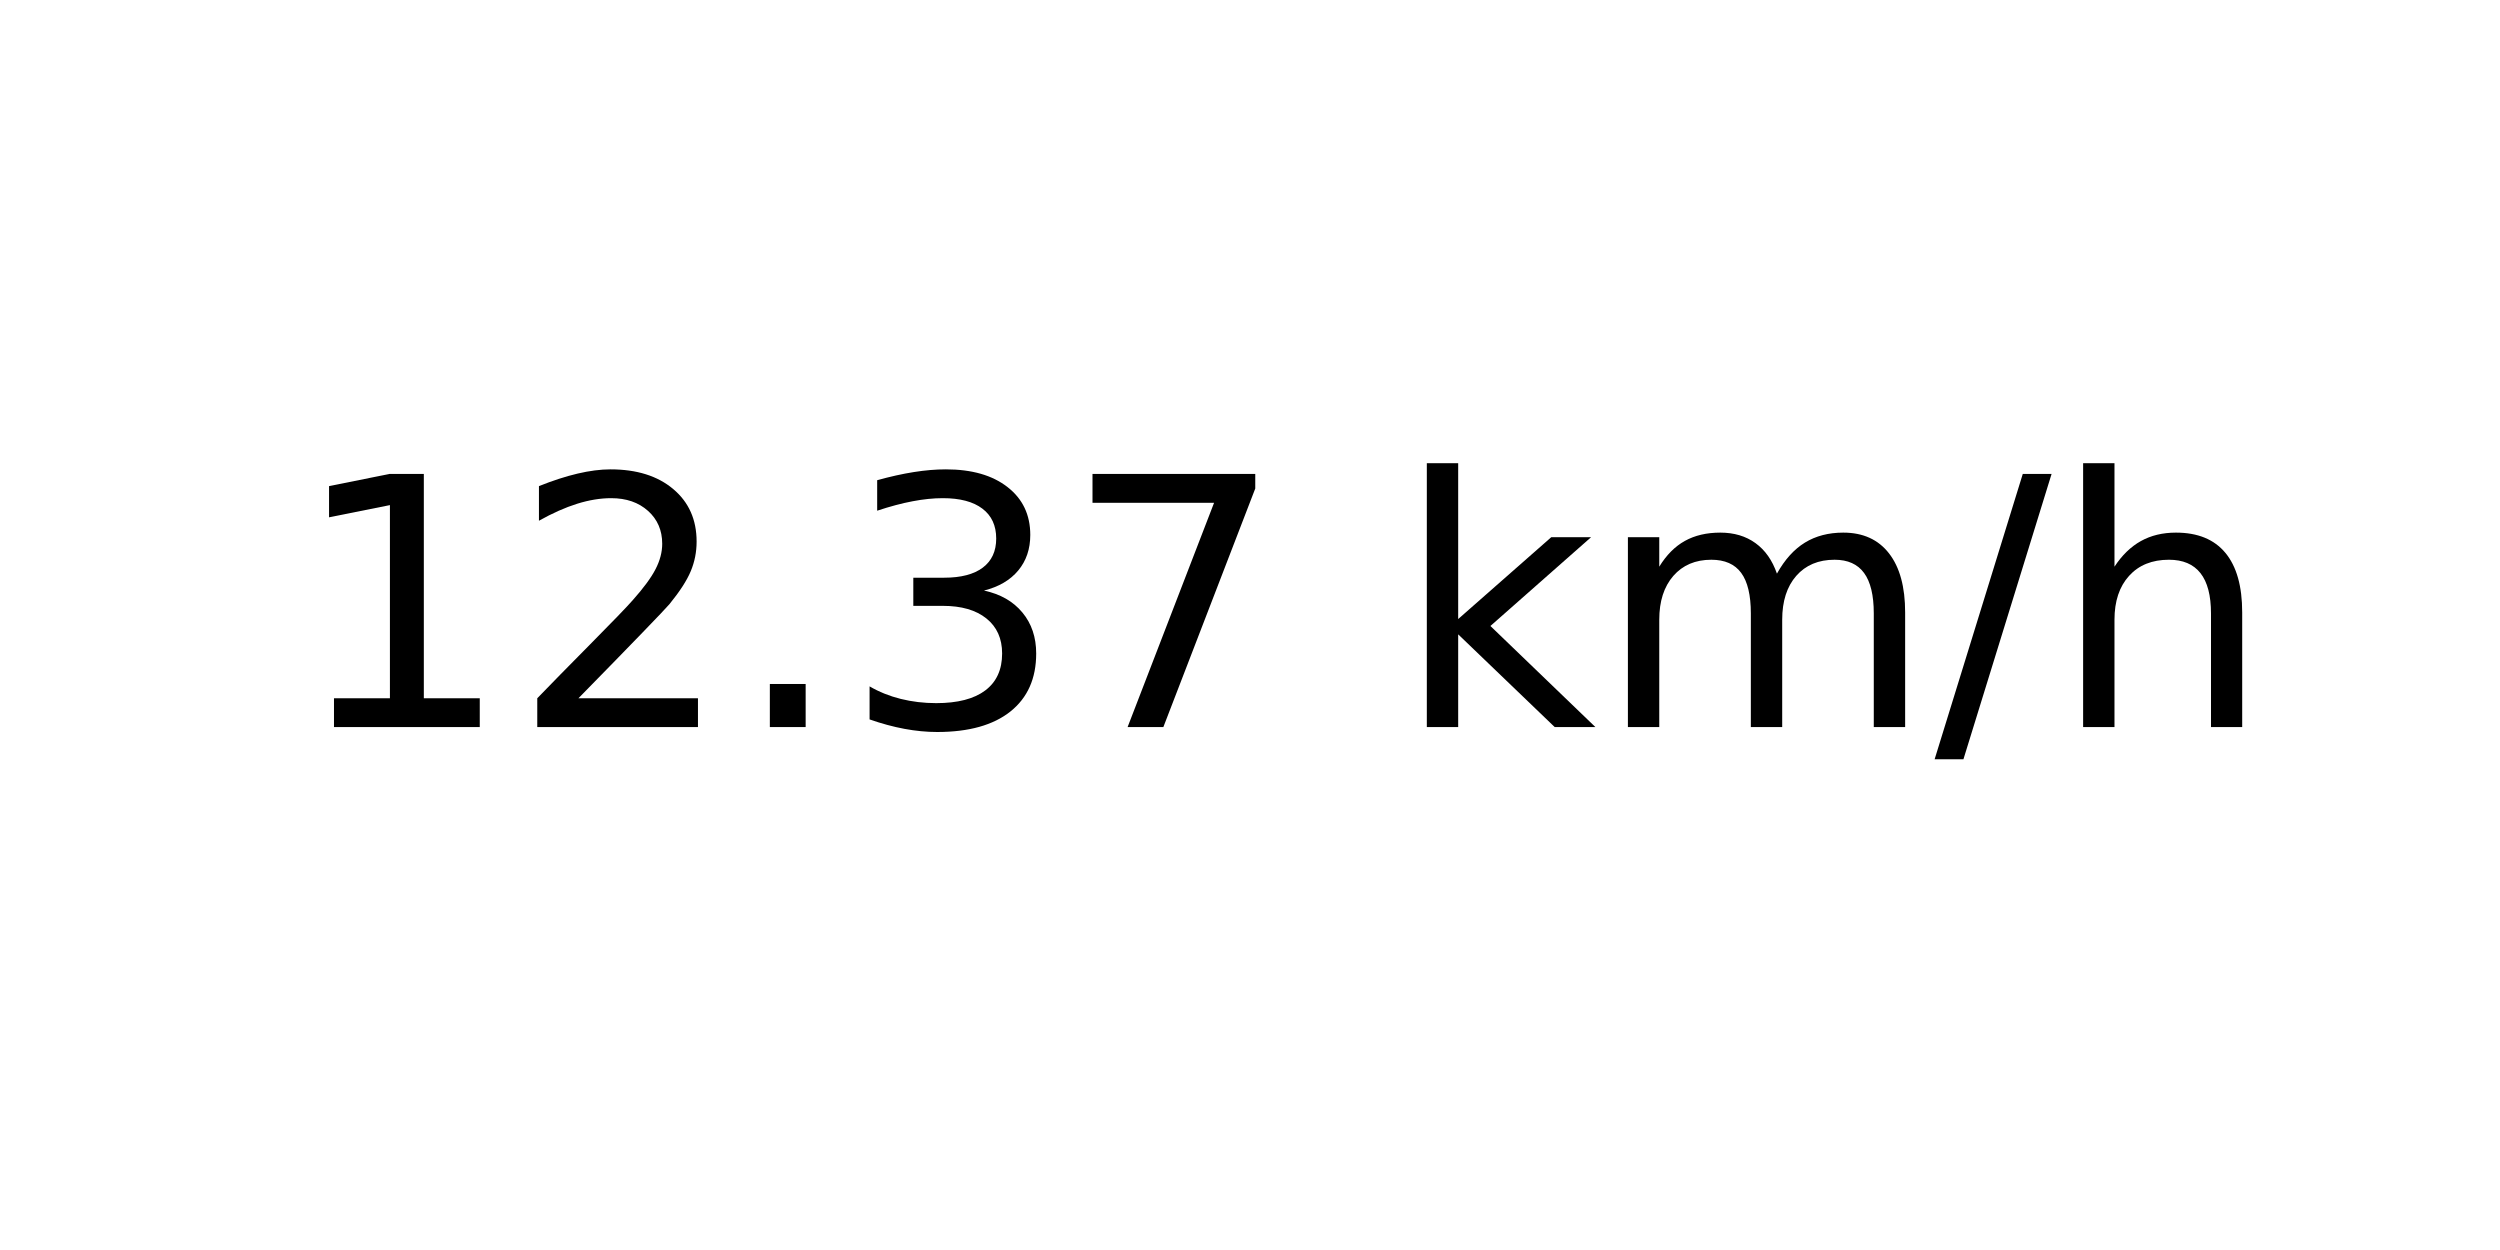
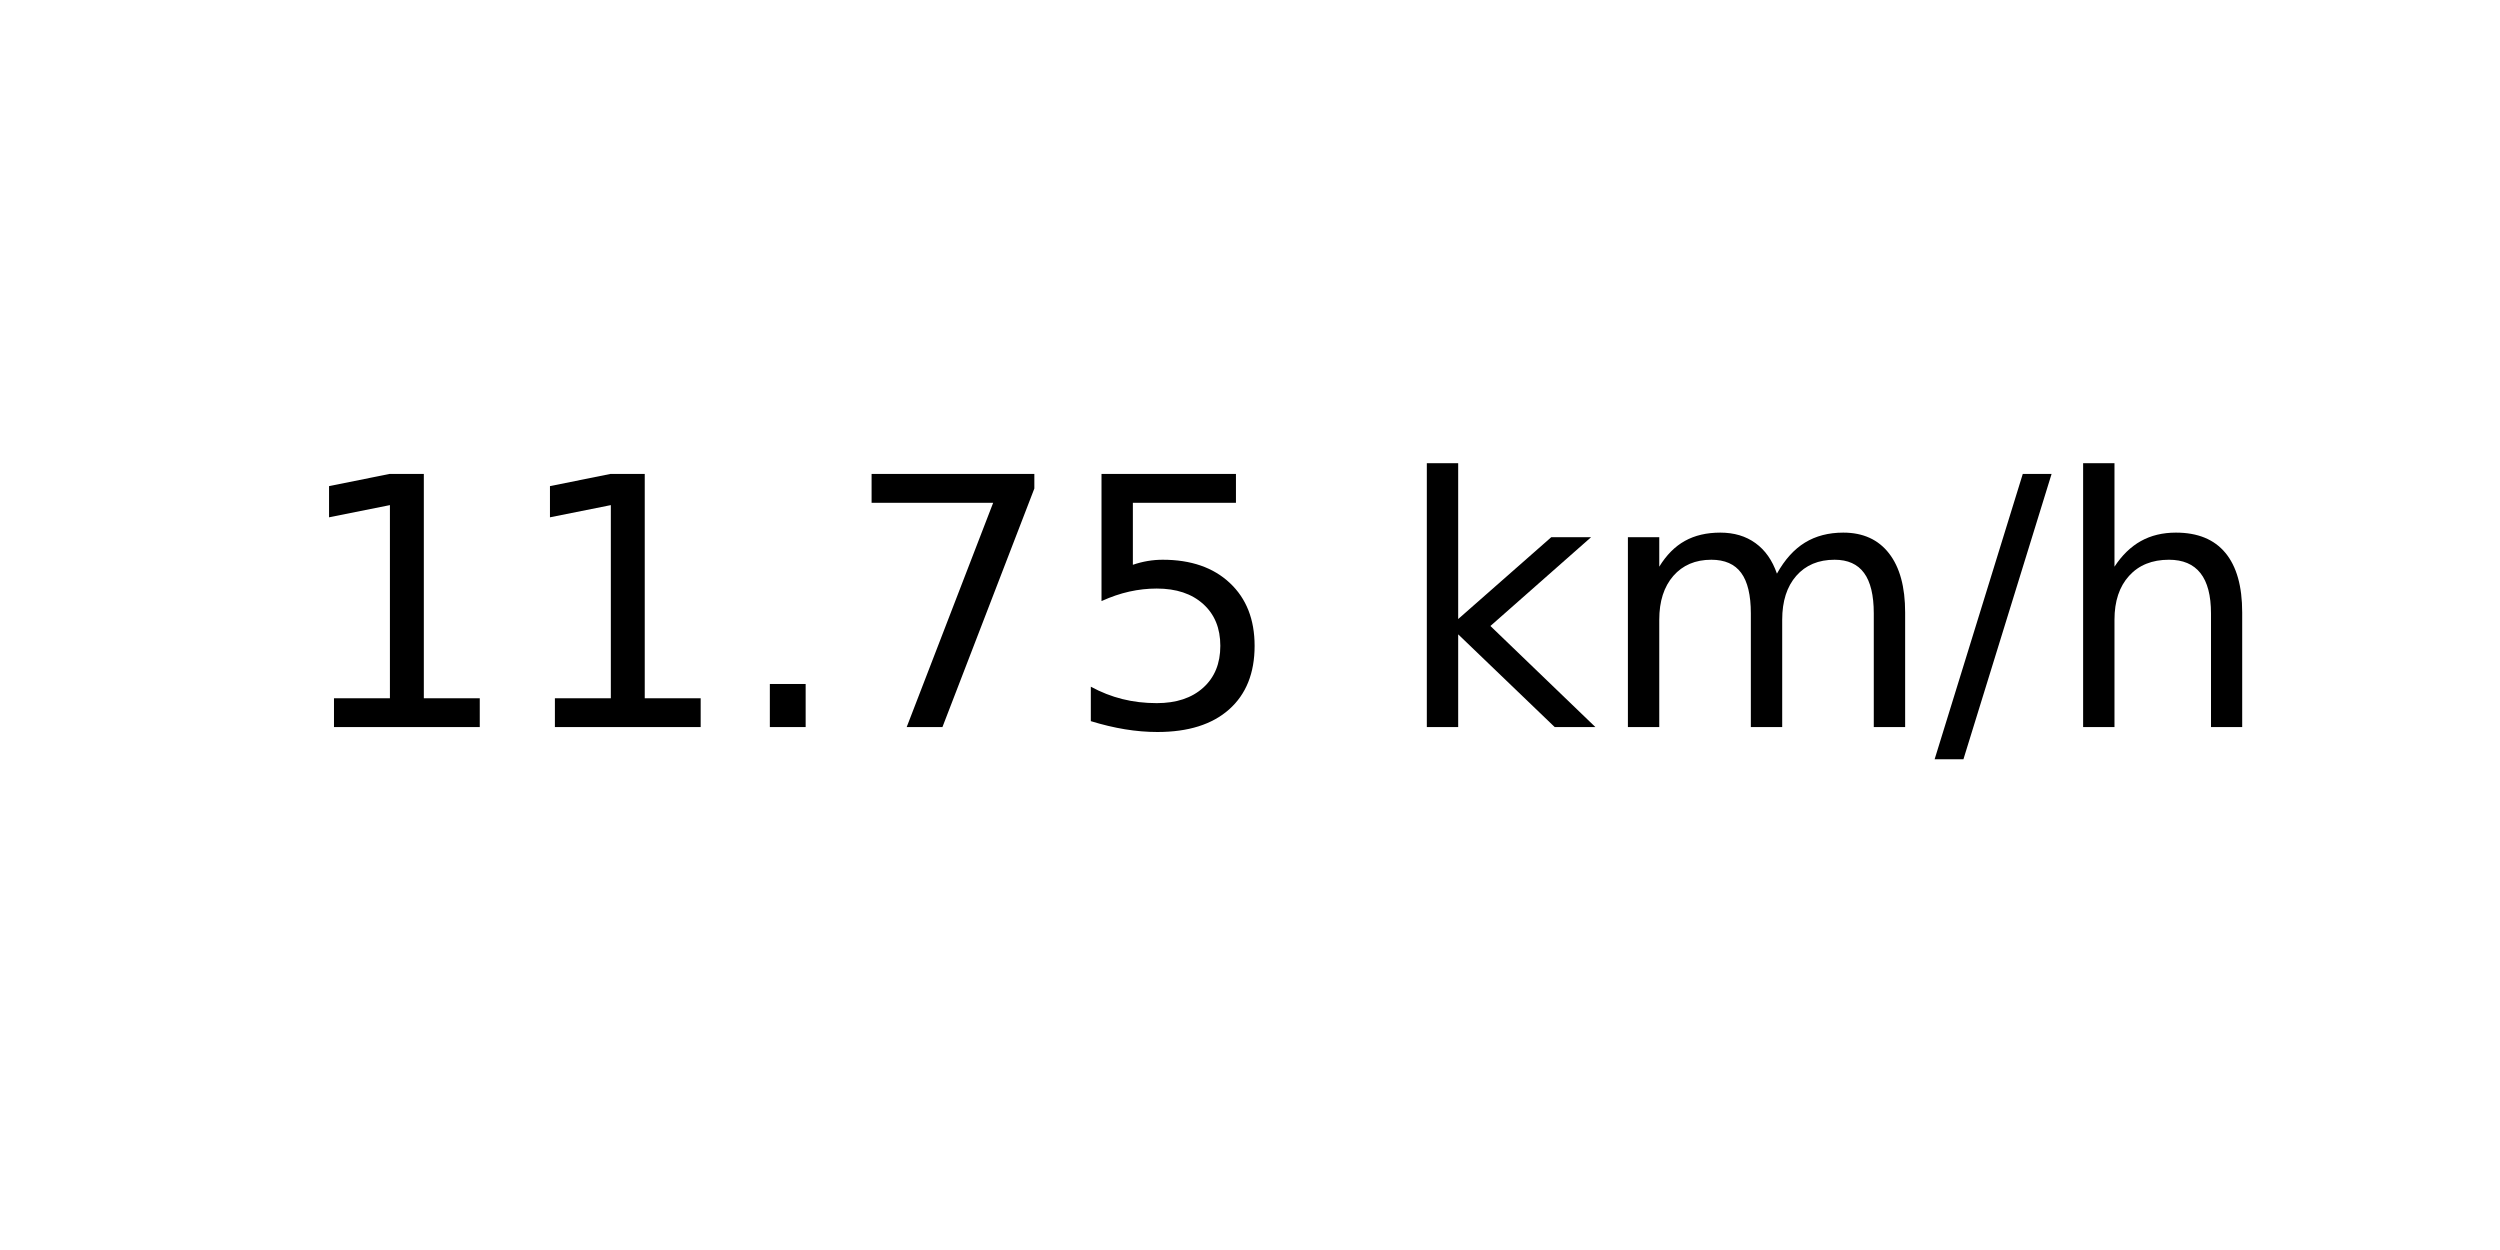
<svg xmlns="http://www.w3.org/2000/svg" xmlns:xlink="http://www.w3.org/1999/xlink" width="72pt" height="36pt" viewBox="0 0 72 36" version="1.1">
  <defs>
    <style type="text/css">*{stroke-linejoin: round; stroke-linecap: butt}</style>
  </defs>
  <g id="figure_1">
    <g id="axes_1">
      <g id="text_1">
        <g transform="translate(8.378125 20.93937) scale(0.1 -0.1)">
          <defs>
            <path id="DejaVuSans-31" d="M 794 531  L 1825 531  L 1825 4091  L 703 3866  L 703 4441  L 1819 4666  L 2450 4666  L 2450 531  L 3481 531  L 3481 0  L 794 0  L 794 531  z " transform="scale(0.015625)" />
-             <path id="DejaVuSans-32" d="M 1228 531  L 3431 531  L 3431 0  L 469 0  L 469 531  Q 828 903 1448 1529  Q 2069 2156 2228 2338  Q 2531 2678 2651 2914  Q 2772 3150 2772 3378  Q 2772 3750 2511 3984  Q 2250 4219 1831 4219  Q 1534 4219 1204 4116  Q 875 4013 500 3803  L 500 4441  Q 881 4594 1212 4672  Q 1544 4750 1819 4750  Q 2544 4750 2975 4387  Q 3406 4025 3406 3419  Q 3406 3131 3298 2873  Q 3191 2616 2906 2266  Q 2828 2175 2409 1742  Q 1991 1309 1228 531  z " transform="scale(0.015625)" />
            <path id="DejaVuSans-2e" d="M 684 794  L 1344 794  L 1344 0  L 684 0  L 684 794  z " transform="scale(0.015625)" />
-             <path id="DejaVuSans-33" d="M 2597 2516  Q 3050 2419 3304 2112  Q 3559 1806 3559 1356  Q 3559 666 3084 287  Q 2609 -91 1734 -91  Q 1441 -91 1130 -33  Q 819 25 488 141  L 488 750  Q 750 597 1062 519  Q 1375 441 1716 441  Q 2309 441 2620 675  Q 2931 909 2931 1356  Q 2931 1769 2642 2001  Q 2353 2234 1838 2234  L 1294 2234  L 1294 2753  L 1863 2753  Q 2328 2753 2575 2939  Q 2822 3125 2822 3475  Q 2822 3834 2567 4026  Q 2313 4219 1838 4219  Q 1578 4219 1281 4162  Q 984 4106 628 3988  L 628 4550  Q 988 4650 1302 4700  Q 1616 4750 1894 4750  Q 2613 4750 3031 4423  Q 3450 4097 3450 3541  Q 3450 3153 3228 2886  Q 3006 2619 2597 2516  z " transform="scale(0.015625)" />
            <path id="DejaVuSans-37" d="M 525 4666  L 3525 4666  L 3525 4397  L 1831 0  L 1172 0  L 2766 4134  L 525 4134  L 525 4666  z " transform="scale(0.015625)" />
+             <path id="DejaVuSans-35" d="M 691 4666  L 3169 4666  L 3169 4134  L 1269 4134  L 1269 2991  Q 1406 3038 1543 3061  Q 1681 3084 1819 3084  Q 2600 3084 3056 2656  Q 3513 2228 3513 1497  Q 3513 744 3044 326  Q 2575 -91 1722 -91  Q 1428 -91 1123 -41  Q 819 9 494 109  L 494 744  Q 775 591 1075 516  Q 1375 441 1709 441  Q 2250 441 2565 725  Q 2881 1009 2881 1497  Q 2881 1984 2565 2268  Q 2250 2553 1709 2553  Q 1456 2553 1204 2497  Q 953 2441 691 2322  L 691 4666  z " transform="scale(0.015625)" />
            <path id="DejaVuSans-20" transform="scale(0.015625)" />
            <path id="DejaVuSans-6b" d="M 581 4863  L 1159 4863  L 1159 1991  L 2875 3500  L 3609 3500  L 1753 1863  L 3688 0  L 2938 0  L 1159 1709  L 1159 0  L 581 0  L 581 4863  z " transform="scale(0.015625)" />
            <path id="DejaVuSans-6d" d="M 3328 2828  Q 3544 3216 3844 3400  Q 4144 3584 4550 3584  Q 5097 3584 5394 3201  Q 5691 2819 5691 2113  L 5691 0  L 5113 0  L 5113 2094  Q 5113 2597 4934 2840  Q 4756 3084 4391 3084  Q 3944 3084 3684 2787  Q 3425 2491 3425 1978  L 3425 0  L 2847 0  L 2847 2094  Q 2847 2600 2669 2842  Q 2491 3084 2119 3084  Q 1678 3084 1418 2786  Q 1159 2488 1159 1978  L 1159 0  L 581 0  L 581 3500  L 1159 3500  L 1159 2956  Q 1356 3278 1631 3431  Q 1906 3584 2284 3584  Q 2666 3584 2933 3390  Q 3200 3197 3328 2828  z " transform="scale(0.015625)" />
            <path id="DejaVuSans-2f" d="M 1625 4666  L 2156 4666  L 531 -594  L 0 -594  L 1625 4666  z " transform="scale(0.015625)" />
            <path id="DejaVuSans-68" d="M 3513 2113  L 3513 0  L 2938 0  L 2938 2094  Q 2938 2591 2744 2837  Q 2550 3084 2163 3084  Q 1697 3084 1428 2787  Q 1159 2491 1159 1978  L 1159 0  L 581 0  L 581 4863  L 1159 4863  L 1159 2956  Q 1366 3272 1645 3428  Q 1925 3584 2291 3584  Q 2894 3584 3203 3211  Q 3513 2838 3513 2113  z " transform="scale(0.015625)" />
          </defs>
          <use xlink:href="#DejaVuSans-31" />
-           <use xlink:href="#DejaVuSans-32" x="63.623" />
+           <use xlink:href="#DejaVuSans-31" x="63.623" />
          <use xlink:href="#DejaVuSans-2e" x="127.246" />
-           <use xlink:href="#DejaVuSans-33" x="159.033" />
-           <use xlink:href="#DejaVuSans-37" x="222.656" />
+           <use xlink:href="#DejaVuSans-37" x="159.033" />
+           <use xlink:href="#DejaVuSans-35" x="222.656" />
          <use xlink:href="#DejaVuSans-20" x="286.279" />
          <use xlink:href="#DejaVuSans-6b" x="318.066" />
          <use xlink:href="#DejaVuSans-6d" x="375.977" />
          <use xlink:href="#DejaVuSans-2f" x="473.389" />
          <use xlink:href="#DejaVuSans-68" x="507.08" />
        </g>
      </g>
    </g>
  </g>
</svg>
